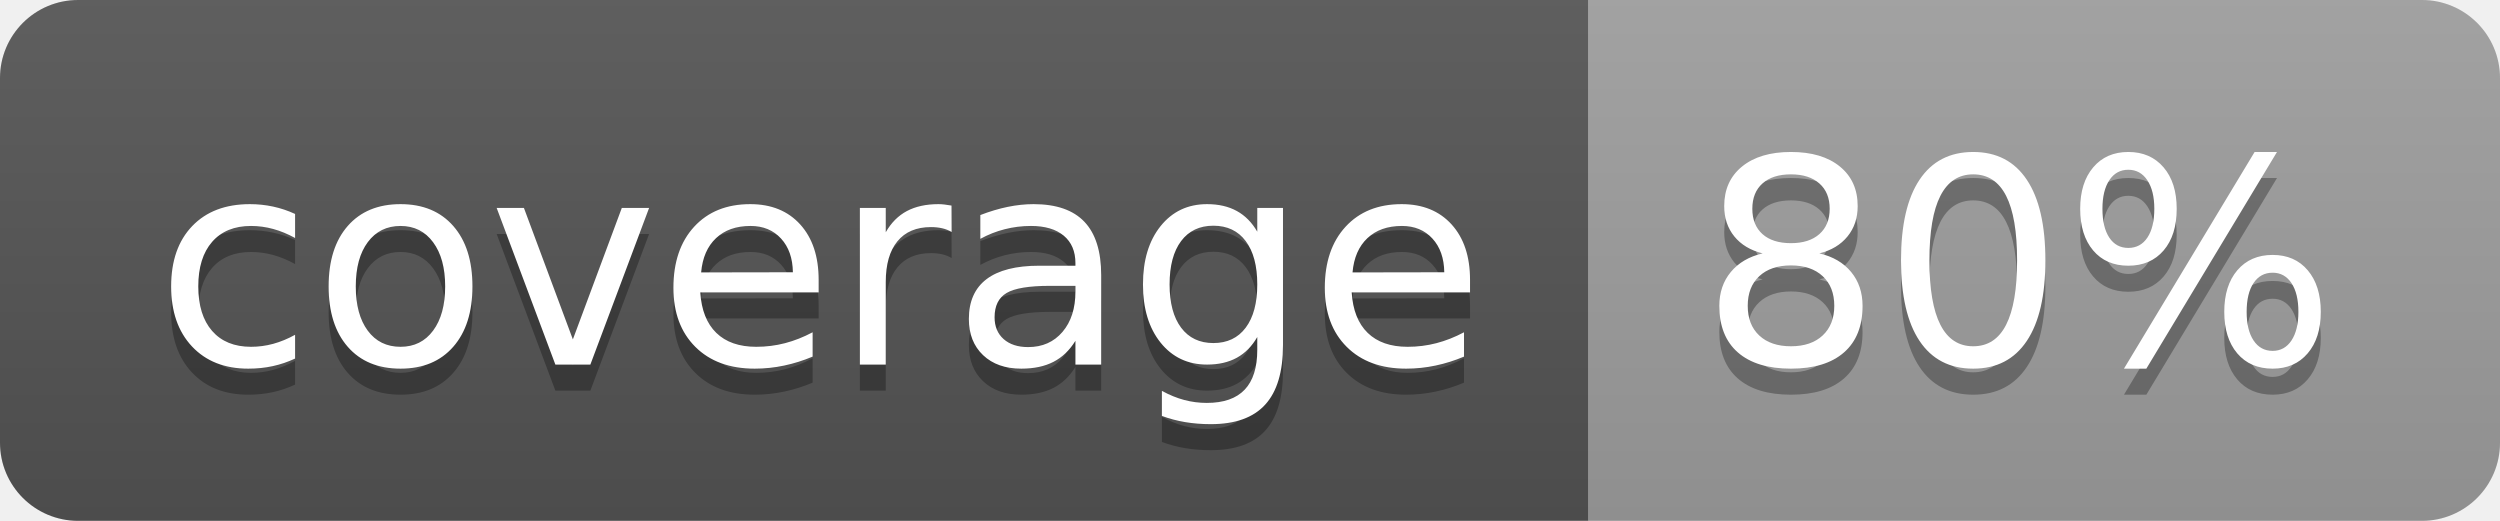
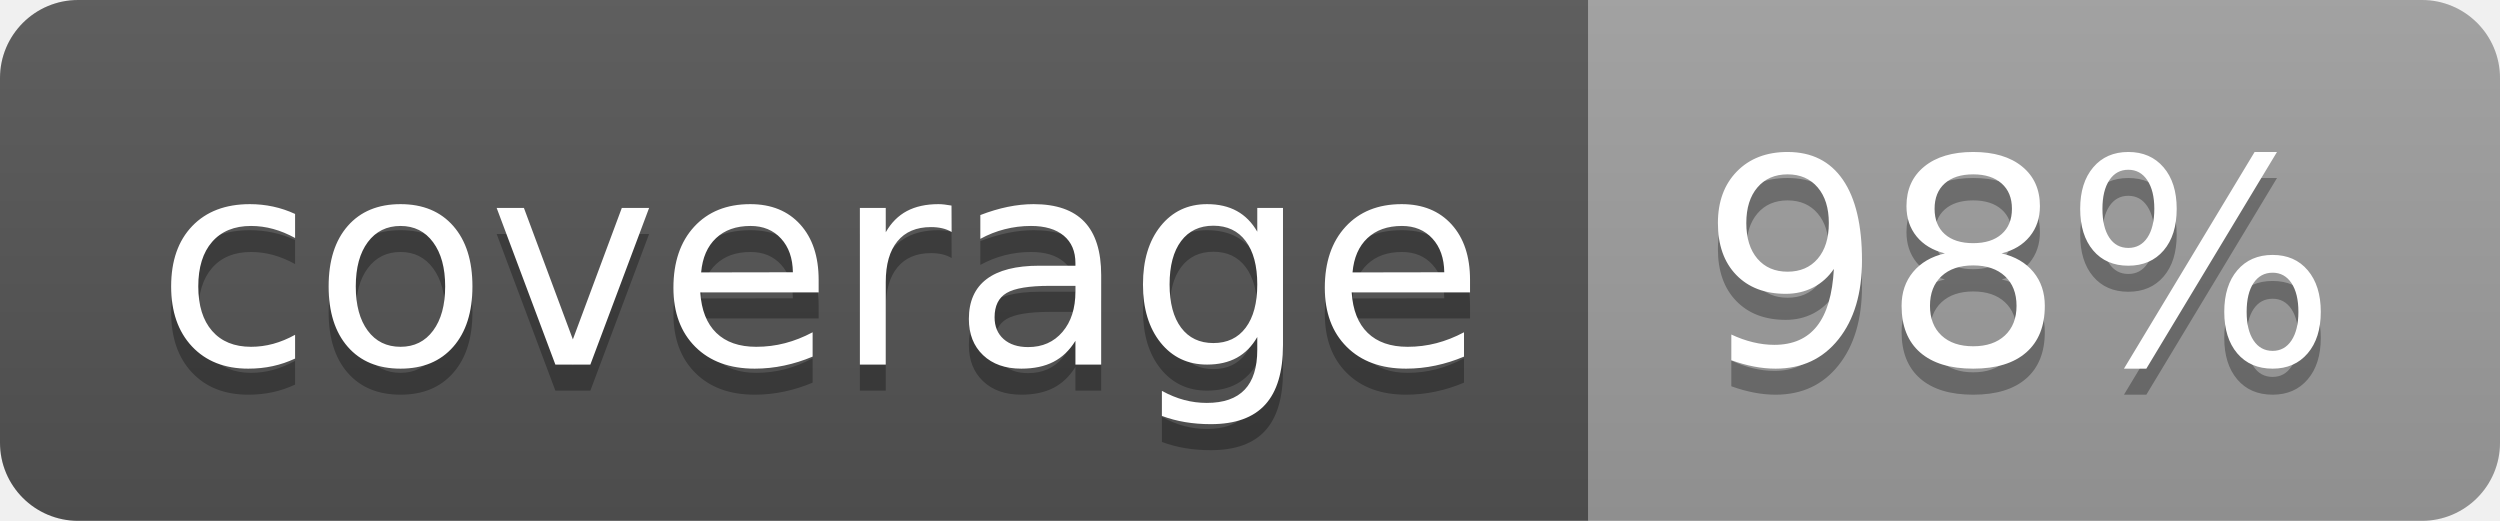
<svg xmlns="http://www.w3.org/2000/svg" width="96" height="20">
  <linearGradient id="b" x2="0" y2="100%">
    <stop offset="0" stop-color="#bbb" stop-opacity=".1" />
    <stop offset="1" stop-opacity=".1" />
  </linearGradient>
  <clipPath id="a">
    <rect width="96" height="20" rx="3" fill="#fff" />
  </clipPath>
  <g clip-path="url(#a)">
    <path fill="#555" d="M0 0h61v20H0z" />
    <path fill="#9F9F9F" d="M61 0h35v20H61z" />
    <path fill="url(#b)" d="M0 0h96v20H0z" />
  </g>
  <g fill="#fff" text-anchor="middle" font-family="DejaVu Sans,Verdana,Geneva,sans-serif" font-size="110">
    <text x="315" y="150" fill="#010101" fill-opacity=".3" transform="scale(.1)" textLength="510">coverage</text>
    <text x="315" y="140" transform="scale(.1)" textLength="510">coverage</text>
-     <text x="775" y="150" fill="#010101" fill-opacity=".3" transform="scale(.1)" textLength="250">80%</text>
-     <text x="775" y="140" transform="scale(.1)" textLength="250">80%</text>
+     <text x="775" y="150" fill="#010101" fill-opacity=".3" transform="scale(.1)" textLength="250">98%</text>
+     <text x="775" y="140" transform="scale(.1)" textLength="250">98%</text>
  </g>
</svg>
